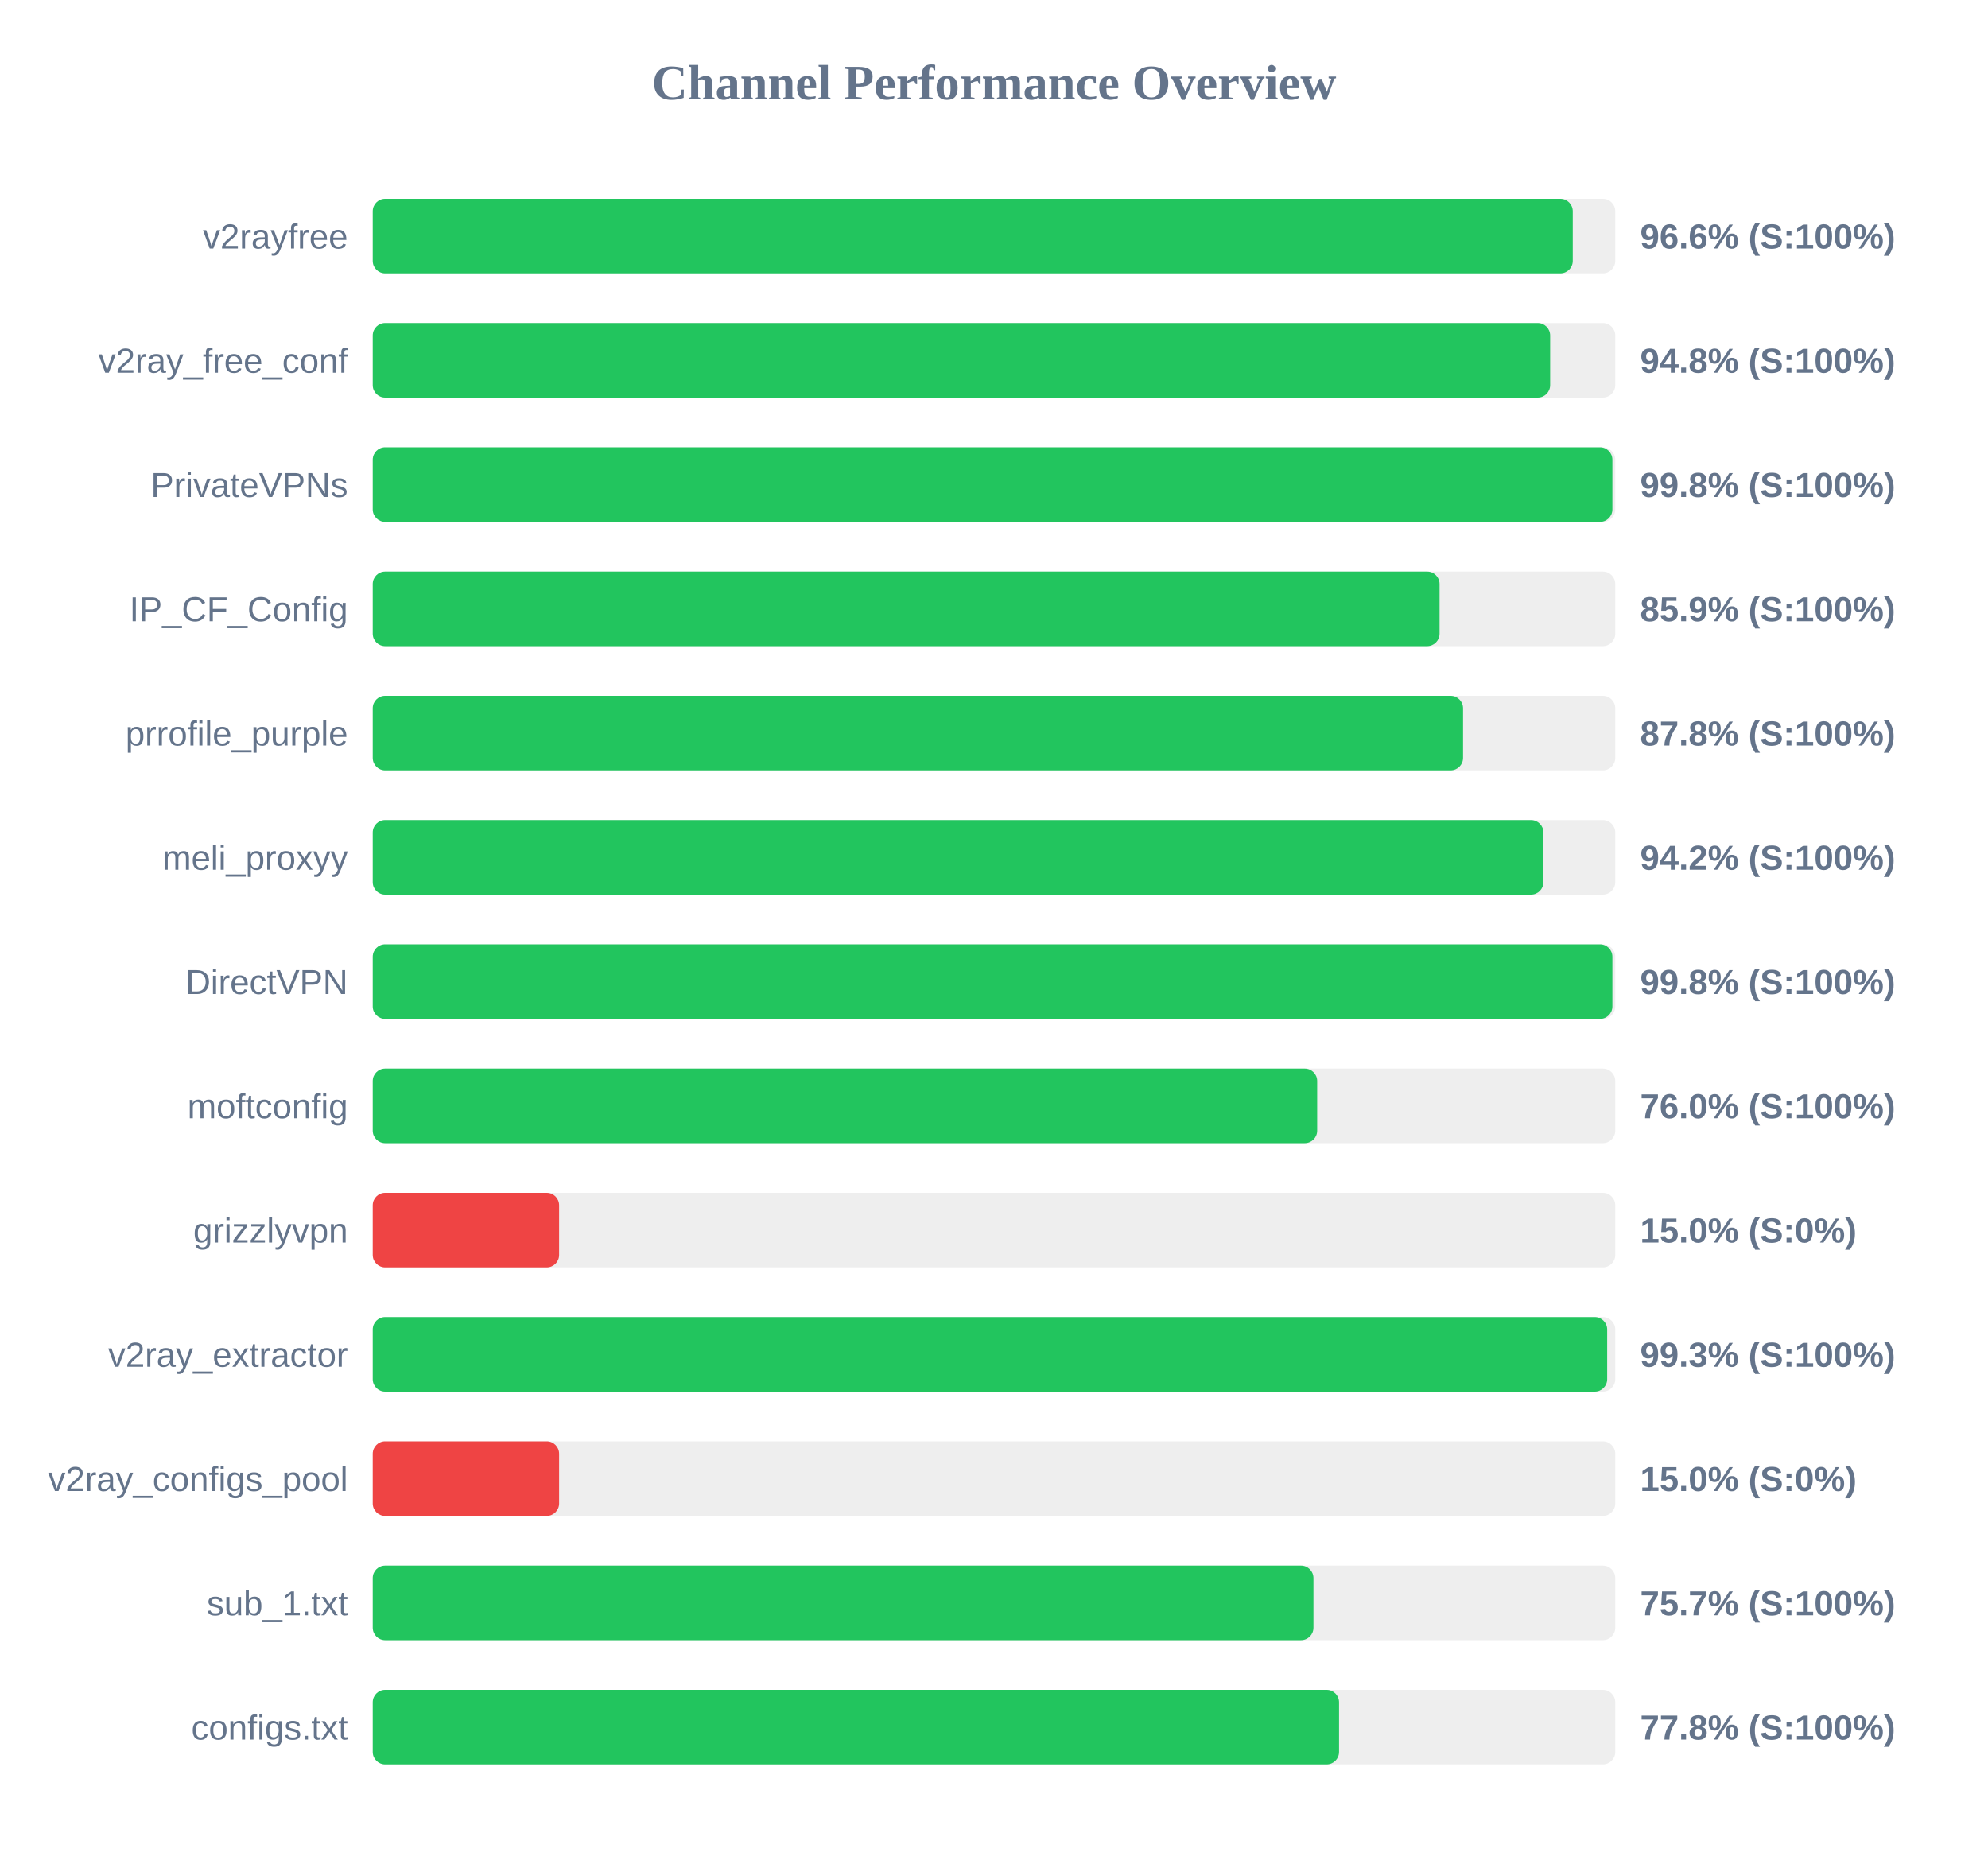
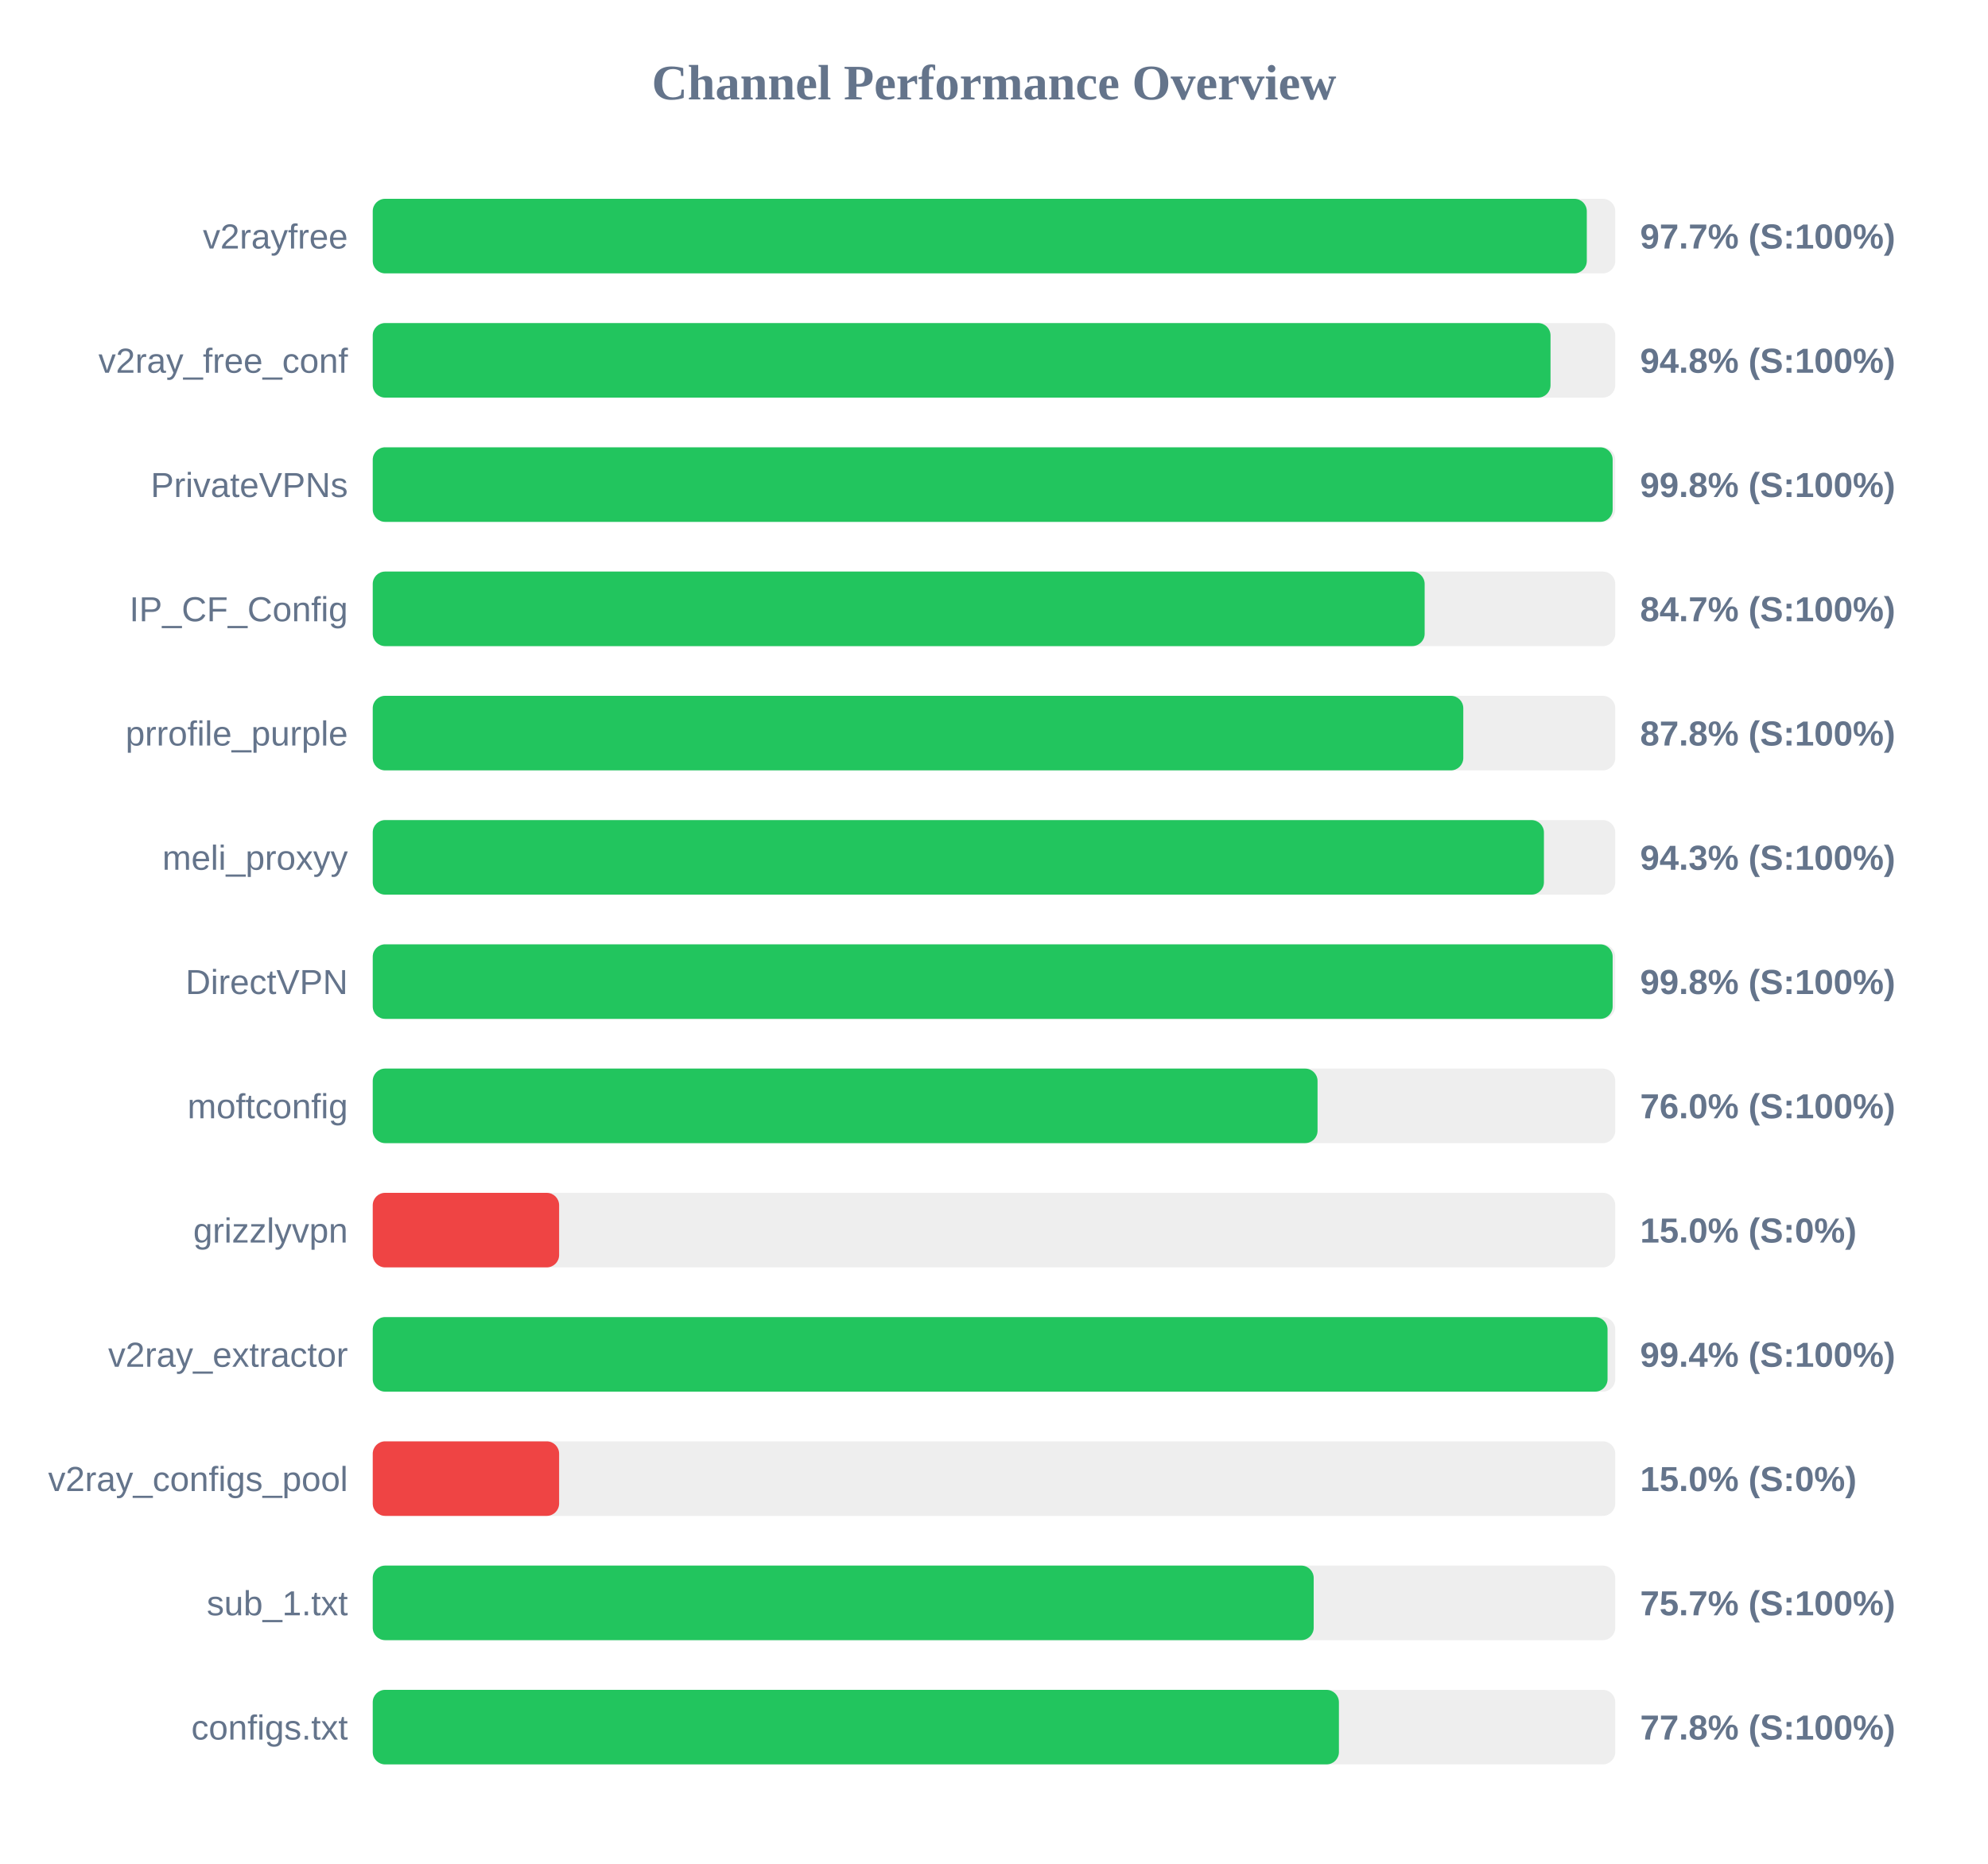
<svg xmlns="http://www.w3.org/2000/svg" width="800" height="750" version="1.1">
  <style>
        .row { font: 14px Arial; fill: #64748b; }
        .score { font: bold 14px Arial; fill: #64748b; }
    </style>
  <text x="400" y="40" text-anchor="middle" font-size="20px" font-weight="bold" fill="#64748b">Channel Performance Overview</text>
  <rect x="150" y="80" width="500" height="30" fill="#eee" rx="5" />
-   <rect x="150" y="80" width="482.9" height="30" fill="#22c55e" rx="5" />
+   <rect x="150" y="80" width="488.55" height="30" fill="#22c55e" rx="5" />
  <text x="140" y="100" text-anchor="end" class="row">v2rayfree</text>
-   <text x="660" y="100" text-anchor="start" class="score">96.6% (S:100%)</text>
+   <text x="660" y="100" text-anchor="start" class="score">97.7% (S:100%)</text>
  <rect x="150" y="130" width="500" height="30" fill="#eee" rx="5" />
-   <rect x="150" y="130" width="473.8" height="30" fill="#22c55e" rx="5" />
+   <rect x="150" y="130" width="473.95" height="30" fill="#22c55e" rx="5" />
  <text x="140" y="150" text-anchor="end" class="row">v2ray_free_conf</text>
  <text x="660" y="150" text-anchor="start" class="score">94.8% (S:100%)</text>
  <rect x="150" y="180" width="500" height="30" fill="#eee" rx="5" />
-   <rect x="150" y="180" width="498.85" height="30" fill="#22c55e" rx="5" />
+   <rect x="150" y="180" width="498.95" height="30" fill="#22c55e" rx="5" />
  <text x="140" y="200" text-anchor="end" class="row">PrivateVPNs</text>
  <text x="660" y="200" text-anchor="start" class="score">99.8% (S:100%)</text>
  <rect x="150" y="230" width="500" height="30" fill="#eee" rx="5" />
-   <rect x="150" y="230" width="429.3" height="30" fill="#22c55e" rx="5" />
+   <rect x="150" y="230" width="423.3" height="30" fill="#22c55e" rx="5" />
  <text x="140" y="250" text-anchor="end" class="row">IP_CF_Config</text>
-   <text x="660" y="250" text-anchor="start" class="score">85.9% (S:100%)</text>
+   <text x="660" y="250" text-anchor="start" class="score">84.7% (S:100%)</text>
  <rect x="150" y="280" width="500" height="30" fill="#eee" rx="5" />
-   <rect x="150" y="280" width="438.75" height="30" fill="#22c55e" rx="5" />
+   <rect x="150" y="280" width="438.85" height="30" fill="#22c55e" rx="5" />
  <text x="140" y="300" text-anchor="end" class="row">prrofile_purple</text>
  <text x="660" y="300" text-anchor="start" class="score">87.8% (S:100%)</text>
  <rect x="150" y="330" width="500" height="30" fill="#eee" rx="5" />
-   <rect x="150" y="330" width="471.1" height="30" fill="#22c55e" rx="5" />
+   <rect x="150" y="330" width="471.3" height="30" fill="#22c55e" rx="5" />
  <text x="140" y="350" text-anchor="end" class="row">meli_proxyy</text>
-   <text x="660" y="350" text-anchor="start" class="score">94.2% (S:100%)</text>
+   <text x="660" y="350" text-anchor="start" class="score">94.3% (S:100%)</text>
  <rect x="150" y="380" width="500" height="30" fill="#eee" rx="5" />
-   <rect x="150" y="380" width="498.85" height="30" fill="#22c55e" rx="5" />
+   <rect x="150" y="380" width="498.95" height="30" fill="#22c55e" rx="5" />
  <text x="140" y="400" text-anchor="end" class="row">DirectVPN</text>
  <text x="660" y="400" text-anchor="start" class="score">99.8% (S:100%)</text>
  <rect x="150" y="430" width="500" height="30" fill="#eee" rx="5" />
-   <rect x="150" y="430" width="380.05" height="30" fill="#22c55e" rx="5" />
+   <rect x="150" y="430" width="380.2" height="30" fill="#22c55e" rx="5" />
  <text x="140" y="450" text-anchor="end" class="row">moftconfig</text>
  <text x="660" y="450" text-anchor="start" class="score">76.0% (S:100%)</text>
  <rect x="150" y="480" width="500" height="30" fill="#eee" rx="5" />
  <rect x="150" y="480" width="75.0" height="30" fill="#ef4444" rx="5" />
  <text x="140" y="500" text-anchor="end" class="row">grizzlyvpn</text>
  <text x="660" y="500" text-anchor="start" class="score">15.0% (S:0%)</text>
  <rect x="150" y="530" width="500" height="30" fill="#eee" rx="5" />
-   <rect x="150" y="530" width="496.75" height="30" fill="#22c55e" rx="5" />
+   <rect x="150" y="530" width="496.9" height="30" fill="#22c55e" rx="5" />
  <text x="140" y="550" text-anchor="end" class="row">v2ray_extractor</text>
-   <text x="660" y="550" text-anchor="start" class="score">99.3% (S:100%)</text>
+   <text x="660" y="550" text-anchor="start" class="score">99.4% (S:100%)</text>
  <rect x="150" y="580" width="500" height="30" fill="#eee" rx="5" />
  <rect x="150" y="580" width="75.0" height="30" fill="#ef4444" rx="5" />
  <text x="140" y="600" text-anchor="end" class="row">v2ray_configs_pool</text>
  <text x="660" y="600" text-anchor="start" class="score">15.0% (S:0%)</text>
  <rect x="150" y="630" width="500" height="30" fill="#eee" rx="5" />
-   <rect x="150" y="630" width="378.55" height="30" fill="#22c55e" rx="5" />
+   <rect x="150" y="630" width="378.65" height="30" fill="#22c55e" rx="5" />
  <text x="140" y="650" text-anchor="end" class="row">sub_1.txt</text>
  <text x="660" y="650" text-anchor="start" class="score">75.7% (S:100%)</text>
  <rect x="150" y="680" width="500" height="30" fill="#eee" rx="5" />
-   <rect x="150" y="680" width="388.85" height="30" fill="#22c55e" rx="5" />
+   <rect x="150" y="680" width="388.8" height="30" fill="#22c55e" rx="5" />
  <text x="140" y="700" text-anchor="end" class="row">configs.txt</text>
  <text x="660" y="700" text-anchor="start" class="score">77.8% (S:100%)</text>
</svg>
